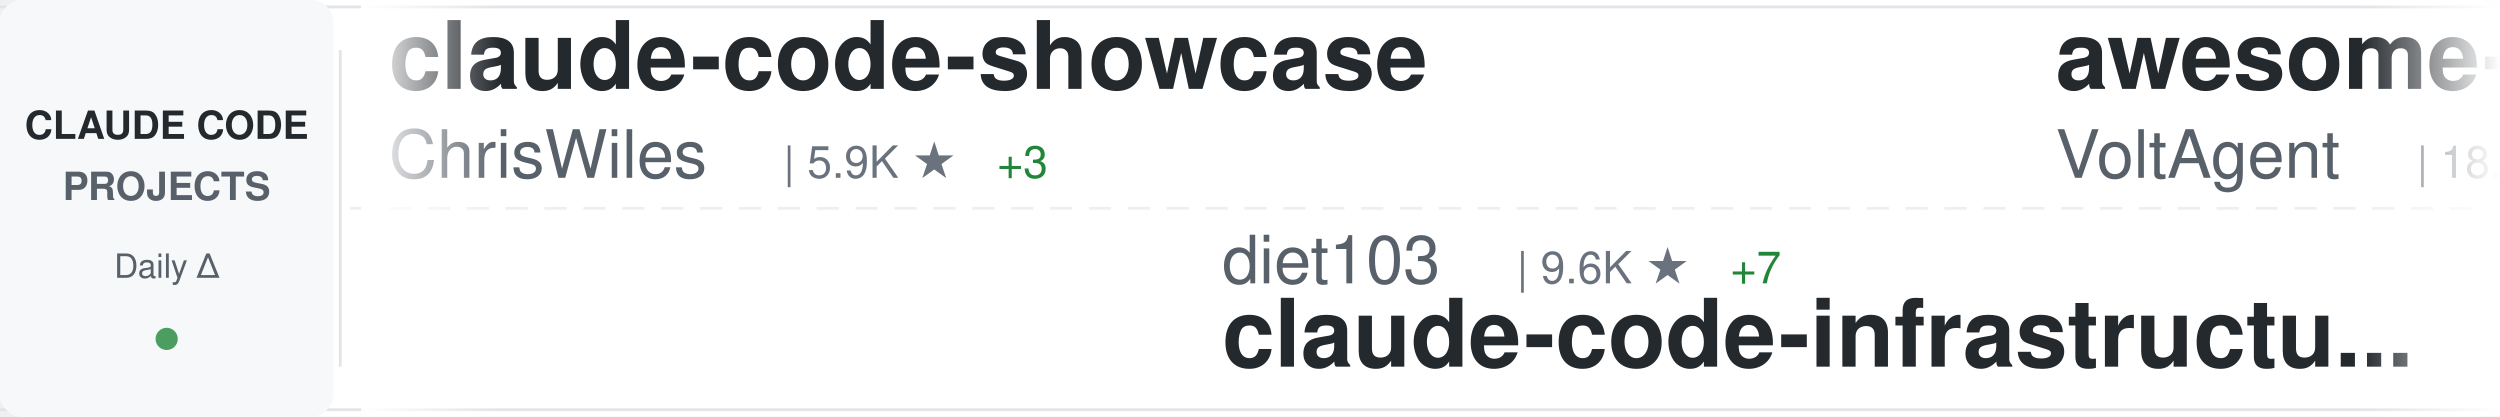
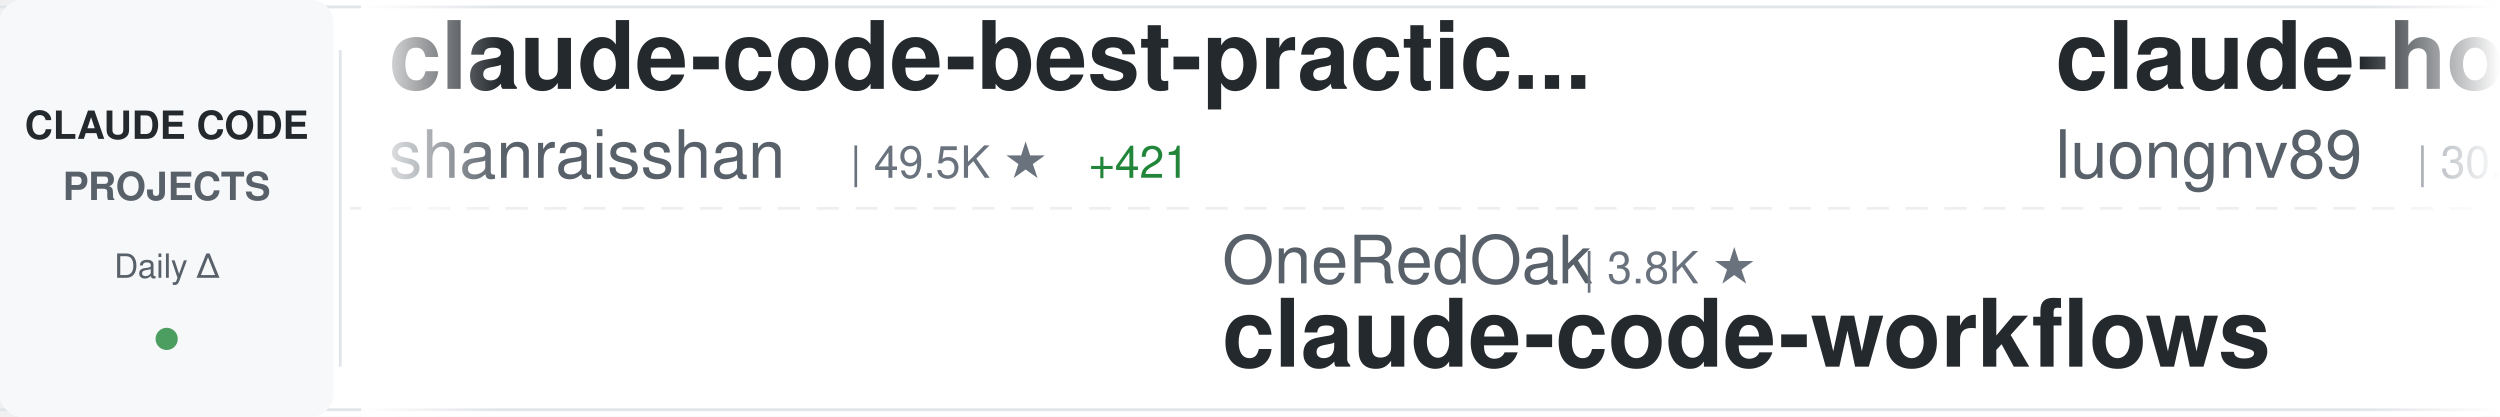
<svg xmlns="http://www.w3.org/2000/svg" width="900" height="150">
  <defs>
    <linearGradient id="awesomeLeftFade" x1="0%" y1="0%" x2="100%" y2="0%">
      <stop offset="0%" style="stop-color:#ffffff;stop-opacity:1" />
      <stop offset="100%" style="stop-color:#ffffff;stop-opacity:0" />
    </linearGradient>
    <linearGradient id="awesomeRightFade" x1="0%" y1="0%" x2="100%" y2="0%">
      <stop offset="0%" style="stop-color:#ffffff;stop-opacity:0" />
      <stop offset="100%" style="stop-color:#ffffff;stop-opacity:1" />
    </linearGradient>
  </defs>
  <rect width="900" height="150" fill="#ffffff" rx="8" />
  <rect x="0" y="2" width="900" height="1" fill="#e1e4e8" />
  <rect x="0" y="147" width="900" height="1" fill="#e1e4e8" />
  <line x1="0" y1="75" x2="900" y2="75" stroke="#e1e4e8" stroke-width="1" stroke-dasharray="8 6" opacity="0.6" />
  <rect x="0" y="0" width="120" height="150" fill="#f6f8fa" rx="8" />
  <text x="60" y="50" font-family="-apple-system, BlinkMacSystemFont, 'Segoe UI', Helvetica, Arial, sans-serif" font-size="14" font-weight="600" fill="#24292e" text-anchor="middle">CLAUDE CODE</text>
  <text x="60" y="72" font-family="-apple-system, BlinkMacSystemFont, 'Segoe UI', Helvetica, Arial, sans-serif" font-size="14" font-weight="600" fill="#586069" text-anchor="middle">PROJECTS</text>
  <text x="60" y="100" font-family="-apple-system, BlinkMacSystemFont, 'Segoe UI', Helvetica, Arial, sans-serif" font-size="12" font-weight="500" fill="#586069" text-anchor="middle">Daily Δ</text>
  <circle cx="60" cy="122" r="4" fill="#22863a" opacity="0.8" />
  <rect x="122" y="18" width="1" height="114" fill="#e1e4e8" />
  <clipPath id="awesomeTickerClip">
    <rect x="130" y="0" width="770" height="150" />
  </clipPath>
  <g clip-path="url(#awesomeTickerClip)">
    <g id="awesomeTickerItems">
      <animateTransform attributeName="transform" attributeType="XML" type="translate" from="0 0" to="-3000 0" dur="54s" repeatCount="indefinite" />
      <g transform="translate(0, 0)">
-         <text x="140" y="32" font-family="-apple-system, BlinkMacSystemFont, 'Segoe UI', Helvetica, Arial, sans-serif" font-size="34" font-weight="600" fill="#24292e">claude-code-showcase</text>
-         <text x="140" y="64" font-family="-apple-system, BlinkMacSystemFont, 'Segoe UI', Helvetica, Arial, sans-serif" font-size="24" font-weight="400" fill="#586069">ChrisWiles</text>
-         <text x="282" y="64" font-family="-apple-system, BlinkMacSystemFont, 'Segoe UI', Helvetica, Arial, sans-serif" font-size="16" font-weight="500" fill="#6a737d">| 5.9K ★</text>
-         <text x="359" y="64" font-family="-apple-system, BlinkMacSystemFont, 'Segoe UI', Helvetica, Arial, sans-serif" font-size="16" font-weight="500" fill="#22863a"> +3</text>
+         <text x="140" y="32" font-family="-apple-system, BlinkMacSystemFont, 'Segoe UI', Helvetica, Arial, sans-serif" font-size="34" font-weight="600" fill="#24292e">claude-code-best-practic...</text>
+         <text x="140" y="64" font-family="-apple-system, BlinkMacSystemFont, 'Segoe UI', Helvetica, Arial, sans-serif" font-size="24" font-weight="400" fill="#586069">shanraisshan</text>
+         <text x="306" y="64" font-family="-apple-system, BlinkMacSystemFont, 'Segoe UI', Helvetica, Arial, sans-serif" font-size="16" font-weight="500" fill="#6a737d">| 49.5K ★</text>
+         <text x="392" y="64" font-family="-apple-system, BlinkMacSystemFont, 'Segoe UI', Helvetica, Arial, sans-serif" font-size="16" font-weight="500" fill="#22863a"> +421</text>
      </g>
      <g transform="translate(300, 0)">
-         <text x="140" y="102" font-family="-apple-system, BlinkMacSystemFont, 'Segoe UI', Helvetica, Arial, sans-serif" font-size="24" font-weight="400" fill="#586069">diet103</text>
-         <text x="246" y="102" font-family="-apple-system, BlinkMacSystemFont, 'Segoe UI', Helvetica, Arial, sans-serif" font-size="16" font-weight="500" fill="#6a737d">| 9.6K ★</text>
-         <text x="323" y="102" font-family="-apple-system, BlinkMacSystemFont, 'Segoe UI', Helvetica, Arial, sans-serif" font-size="16" font-weight="500" fill="#22863a"> +7</text>
-         <text x="140" y="132" font-family="-apple-system, BlinkMacSystemFont, 'Segoe UI', Helvetica, Arial, sans-serif" font-size="34" font-weight="600" fill="#24292e">claude-code-infrastructu...</text>
+         <text x="140" y="102" font-family="-apple-system, BlinkMacSystemFont, 'Segoe UI', Helvetica, Arial, sans-serif" font-size="24" font-weight="400" fill="#586069">OneRedOak</text>
+         <text x="270" y="102" font-family="-apple-system, BlinkMacSystemFont, 'Segoe UI', Helvetica, Arial, sans-serif" font-size="16" font-weight="500" fill="#6a737d">| 3.8K ★</text>
+         <text x="140" y="132" font-family="-apple-system, BlinkMacSystemFont, 'Segoe UI', Helvetica, Arial, sans-serif" font-size="34" font-weight="600" fill="#24292e">claude-code-workflows</text>
      </g>
      <g transform="translate(600, 0)">
-         <text x="140" y="32" font-family="-apple-system, BlinkMacSystemFont, 'Segoe UI', Helvetica, Arial, sans-serif" font-size="34" font-weight="600" fill="#24292e">awesome-claude-code-suba...</text>
-         <text x="140" y="64" font-family="-apple-system, BlinkMacSystemFont, 'Segoe UI', Helvetica, Arial, sans-serif" font-size="24" font-weight="400" fill="#586069">VoltAgent</text>
-         <text x="270" y="64" font-family="-apple-system, BlinkMacSystemFont, 'Segoe UI', Helvetica, Arial, sans-serif" font-size="16" font-weight="500" fill="#6a737d">| 18.8K ★</text>
-         <text x="356" y="64" font-family="-apple-system, BlinkMacSystemFont, 'Segoe UI', Helvetica, Arial, sans-serif" font-size="16" font-weight="500" fill="#22863a"> +100</text>
+         <text x="140" y="32" font-family="-apple-system, BlinkMacSystemFont, 'Segoe UI', Helvetica, Arial, sans-serif" font-size="34" font-weight="600" fill="#24292e">claude-howto</text>
+         <text x="140" y="64" font-family="-apple-system, BlinkMacSystemFont, 'Segoe UI', Helvetica, Arial, sans-serif" font-size="24" font-weight="400" fill="#586069">luongnv89</text>
+         <text x="270" y="64" font-family="-apple-system, BlinkMacSystemFont, 'Segoe UI', Helvetica, Arial, sans-serif" font-size="16" font-weight="500" fill="#6a737d">| 30.3K ★</text>
+         <text x="356" y="64" font-family="-apple-system, BlinkMacSystemFont, 'Segoe UI', Helvetica, Arial, sans-serif" font-size="16" font-weight="500" fill="#22863a"> +315</text>
      </g>
      <g transform="translate(900, 0)">
-         <text x="140" y="102" font-family="-apple-system, BlinkMacSystemFont, 'Segoe UI', Helvetica, Arial, sans-serif" font-size="24" font-weight="400" fill="#586069">Maciek-roboblog</text>
-         <text x="342" y="102" font-family="-apple-system, BlinkMacSystemFont, 'Segoe UI', Helvetica, Arial, sans-serif" font-size="16" font-weight="500" fill="#6a737d">| 7.9K ★</text>
-         <text x="419" y="102" font-family="-apple-system, BlinkMacSystemFont, 'Segoe UI', Helvetica, Arial, sans-serif" font-size="16" font-weight="500" fill="#22863a"> +25</text>
-         <text x="140" y="132" font-family="-apple-system, BlinkMacSystemFont, 'Segoe UI', Helvetica, Arial, sans-serif" font-size="34" font-weight="600" fill="#24292e">Claude-Code-Usage-Monito...</text>
+         <text x="140" y="102" font-family="-apple-system, BlinkMacSystemFont, 'Segoe UI', Helvetica, Arial, sans-serif" font-size="24" font-weight="400" fill="#586069">zebbern</text>
+         <text x="246" y="102" font-family="-apple-system, BlinkMacSystemFont, 'Segoe UI', Helvetica, Arial, sans-serif" font-size="16" font-weight="500" fill="#6a737d">| 4.1K ★</text>
+         <text x="323" y="102" font-family="-apple-system, BlinkMacSystemFont, 'Segoe UI', Helvetica, Arial, sans-serif" font-size="16" font-weight="500" fill="#22863a"> +4</text>
+         <text x="140" y="132" font-family="-apple-system, BlinkMacSystemFont, 'Segoe UI', Helvetica, Arial, sans-serif" font-size="34" font-weight="600" fill="#24292e">claude-code-guide</text>
      </g>
      <g transform="translate(1200, 0)">
-         <text x="140" y="32" font-family="-apple-system, BlinkMacSystemFont, 'Segoe UI', Helvetica, Arial, sans-serif" font-size="34" font-weight="600" fill="#24292e">claude-code-from-scratch</text>
-         <text x="140" y="64" font-family="-apple-system, BlinkMacSystemFont, 'Segoe UI', Helvetica, Arial, sans-serif" font-size="24" font-weight="400" fill="#586069">Windy3f3f3f3f</text>
-         <text x="318" y="64" font-family="-apple-system, BlinkMacSystemFont, 'Segoe UI', Helvetica, Arial, sans-serif" font-size="16" font-weight="500" fill="#6a737d">| 1.0K ★</text>
-         <text x="395" y="64" font-family="-apple-system, BlinkMacSystemFont, 'Segoe UI', Helvetica, Arial, sans-serif" font-size="16" font-weight="500" fill="#22863a"> +9</text>
+         <text x="140" y="32" font-family="-apple-system, BlinkMacSystemFont, 'Segoe UI', Helvetica, Arial, sans-serif" font-size="34" font-weight="600" fill="#24292e">claude-code-analysis</text>
+         <text x="140" y="64" font-family="-apple-system, BlinkMacSystemFont, 'Segoe UI', Helvetica, Arial, sans-serif" font-size="24" font-weight="400" fill="#586069">liuup</text>
+         <text x="222" y="64" font-family="-apple-system, BlinkMacSystemFont, 'Segoe UI', Helvetica, Arial, sans-serif" font-size="16" font-weight="500" fill="#6a737d">| 2.1K ★</text>
+         <text x="299" y="64" font-family="-apple-system, BlinkMacSystemFont, 'Segoe UI', Helvetica, Arial, sans-serif" font-size="16" font-weight="500" fill="#22863a"> +42</text>
      </g>
      <g transform="translate(1500, 0)">
-         <text x="140" y="102" font-family="-apple-system, BlinkMacSystemFont, 'Segoe UI', Helvetica, Arial, sans-serif" font-size="24" font-weight="400" fill="#586069">1rgs</text>
-         <text x="210" y="102" font-family="-apple-system, BlinkMacSystemFont, 'Segoe UI', Helvetica, Arial, sans-serif" font-size="16" font-weight="500" fill="#6a737d">| 3.5K ★</text>
-         <text x="287" y="102" font-family="-apple-system, BlinkMacSystemFont, 'Segoe UI', Helvetica, Arial, sans-serif" font-size="16" font-weight="500" fill="#22863a"> +8</text>
+         <text x="140" y="102" font-family="-apple-system, BlinkMacSystemFont, 'Segoe UI', Helvetica, Arial, sans-serif" font-size="24" font-weight="400" fill="#586069">affaan-m</text>
+         <text x="258" y="102" font-family="-apple-system, BlinkMacSystemFont, 'Segoe UI', Helvetica, Arial, sans-serif" font-size="16" font-weight="500" fill="#6a737d">| 170.3K ★</text>
+         <text x="353" y="102" font-family="-apple-system, BlinkMacSystemFont, 'Segoe UI', Helvetica, Arial, sans-serif" font-size="16" font-weight="500" fill="#22863a"> +899</text>
+         <text x="140" y="132" font-family="-apple-system, BlinkMacSystemFont, 'Segoe UI', Helvetica, Arial, sans-serif" font-size="34" font-weight="600" fill="#24292e">everything-claude-code</text>
+       </g>
+       <g transform="translate(1800, 0)">
+         <text x="140" y="32" font-family="-apple-system, BlinkMacSystemFont, 'Segoe UI', Helvetica, Arial, sans-serif" font-size="34" font-weight="600" fill="#24292e">nanoclaw</text>
+         <text x="140" y="64" font-family="-apple-system, BlinkMacSystemFont, 'Segoe UI', Helvetica, Arial, sans-serif" font-size="24" font-weight="400" fill="#586069">qwibitai</text>
+         <text x="258" y="64" font-family="-apple-system, BlinkMacSystemFont, 'Segoe UI', Helvetica, Arial, sans-serif" font-size="16" font-weight="500" fill="#6a737d">| 28.4K ★</text>
+         <text x="344" y="64" font-family="-apple-system, BlinkMacSystemFont, 'Segoe UI', Helvetica, Arial, sans-serif" font-size="16" font-weight="500" fill="#22863a"> +60</text>
+       </g>
+       <g transform="translate(2100, 0)">
+         <text x="140" y="102" font-family="-apple-system, BlinkMacSystemFont, 'Segoe UI', Helvetica, Arial, sans-serif" font-size="24" font-weight="400" fill="#586069">repowise-dev</text>
+         <text x="306" y="102" font-family="-apple-system, BlinkMacSystemFont, 'Segoe UI', Helvetica, Arial, sans-serif" font-size="16" font-weight="500" fill="#6a737d">| 982 ★</text>
+         <text x="374" y="102" font-family="-apple-system, BlinkMacSystemFont, 'Segoe UI', Helvetica, Arial, sans-serif" font-size="16" font-weight="500" fill="#22863a"> +5</text>
+         <text x="140" y="132" font-family="-apple-system, BlinkMacSystemFont, 'Segoe UI', Helvetica, Arial, sans-serif" font-size="34" font-weight="600" fill="#24292e">claude-code-prompts</text>
+       </g>
+       <g transform="translate(2400, 0)">
+         <text x="140" y="32" font-family="-apple-system, BlinkMacSystemFont, 'Segoe UI', Helvetica, Arial, sans-serif" font-size="34" font-weight="600" fill="#24292e">claude-code-source-build</text>
+         <text x="140" y="64" font-family="-apple-system, BlinkMacSystemFont, 'Segoe UI', Helvetica, Arial, sans-serif" font-size="24" font-weight="400" fill="#586069">andrew-kramer-inno</text>
+         <text x="378" y="64" font-family="-apple-system, BlinkMacSystemFont, 'Segoe UI', Helvetica, Arial, sans-serif" font-size="16" font-weight="500" fill="#6a737d">| 581 ★</text>
+       </g>
+       <g transform="translate(2700, 0)">
+         <text x="140" y="102" font-family="-apple-system, BlinkMacSystemFont, 'Segoe UI', Helvetica, Arial, sans-serif" font-size="24" font-weight="400" fill="#586069">fuergaosi233</text>
+         <text x="306" y="102" font-family="-apple-system, BlinkMacSystemFont, 'Segoe UI', Helvetica, Arial, sans-serif" font-size="16" font-weight="500" fill="#6a737d">| 2.5K ★</text>
+         <text x="383" y="102" font-family="-apple-system, BlinkMacSystemFont, 'Segoe UI', Helvetica, Arial, sans-serif" font-size="16" font-weight="500" fill="#22863a"> +5</text>
        <text x="140" y="132" font-family="-apple-system, BlinkMacSystemFont, 'Segoe UI', Helvetica, Arial, sans-serif" font-size="34" font-weight="600" fill="#24292e">claude-code-proxy</text>
      </g>
-       <g transform="translate(1800, 0)">
-         <text x="140" y="32" font-family="-apple-system, BlinkMacSystemFont, 'Segoe UI', Helvetica, Arial, sans-serif" font-size="34" font-weight="600" fill="#24292e">claude-code-system-promp...</text>
-         <text x="140" y="64" font-family="-apple-system, BlinkMacSystemFont, 'Segoe UI', Helvetica, Arial, sans-serif" font-size="24" font-weight="400" fill="#586069">Piebald-AI</text>
-         <text x="282" y="64" font-family="-apple-system, BlinkMacSystemFont, 'Segoe UI', Helvetica, Arial, sans-serif" font-size="16" font-weight="500" fill="#6a737d">| 9.7K ★</text>
-         <text x="359" y="64" font-family="-apple-system, BlinkMacSystemFont, 'Segoe UI', Helvetica, Arial, sans-serif" font-size="16" font-weight="500" fill="#22863a"> +49</text>
-       </g>
-       <g transform="translate(2100, 0)">
-         <text x="140" y="102" font-family="-apple-system, BlinkMacSystemFont, 'Segoe UI', Helvetica, Arial, sans-serif" font-size="24" font-weight="400" fill="#586069">slopus</text>
-         <text x="234" y="102" font-family="-apple-system, BlinkMacSystemFont, 'Segoe UI', Helvetica, Arial, sans-serif" font-size="16" font-weight="500" fill="#6a737d">| 19.5K ★</text>
-         <text x="320" y="102" font-family="-apple-system, BlinkMacSystemFont, 'Segoe UI', Helvetica, Arial, sans-serif" font-size="16" font-weight="500" fill="#22863a"> +105</text>
-         <text x="140" y="132" font-family="-apple-system, BlinkMacSystemFont, 'Segoe UI', Helvetica, Arial, sans-serif" font-size="34" font-weight="600" fill="#24292e">happy</text>
-       </g>
-       <g transform="translate(2400, 0)">
-         <text x="140" y="32" font-family="-apple-system, BlinkMacSystemFont, 'Segoe UI', Helvetica, Arial, sans-serif" font-size="34" font-weight="600" fill="#24292e">claude-code-guide</text>
-         <text x="140" y="64" font-family="-apple-system, BlinkMacSystemFont, 'Segoe UI', Helvetica, Arial, sans-serif" font-size="24" font-weight="400" fill="#586069">zebbern</text>
-         <text x="246" y="64" font-family="-apple-system, BlinkMacSystemFont, 'Segoe UI', Helvetica, Arial, sans-serif" font-size="16" font-weight="500" fill="#6a737d">| 4.1K ★</text>
-         <text x="323" y="64" font-family="-apple-system, BlinkMacSystemFont, 'Segoe UI', Helvetica, Arial, sans-serif" font-size="16" font-weight="500" fill="#22863a"> +4</text>
-       </g>
-       <g transform="translate(2700, 0)">
-         <text x="140" y="102" font-family="-apple-system, BlinkMacSystemFont, 'Segoe UI', Helvetica, Arial, sans-serif" font-size="24" font-weight="400" fill="#586069">router-for-me</text>
-         <text x="318" y="102" font-family="-apple-system, BlinkMacSystemFont, 'Segoe UI', Helvetica, Arial, sans-serif" font-size="16" font-weight="500" fill="#6a737d">| 29.8K ★</text>
-         <text x="404" y="102" font-family="-apple-system, BlinkMacSystemFont, 'Segoe UI', Helvetica, Arial, sans-serif" font-size="16" font-weight="500" fill="#22863a"> +302</text>
-         <text x="140" y="132" font-family="-apple-system, BlinkMacSystemFont, 'Segoe UI', Helvetica, Arial, sans-serif" font-size="34" font-weight="600" fill="#24292e">CLIProxyAPI</text>
-       </g>
      <g transform="translate(3000, 0)">
-         <text x="140" y="32" font-family="-apple-system, BlinkMacSystemFont, 'Segoe UI', Helvetica, Arial, sans-serif" font-size="34" font-weight="600" fill="#24292e">claude-code-showcase</text>
-         <text x="140" y="64" font-family="-apple-system, BlinkMacSystemFont, 'Segoe UI', Helvetica, Arial, sans-serif" font-size="24" font-weight="400" fill="#586069">ChrisWiles</text>
-         <text x="282" y="64" font-family="-apple-system, BlinkMacSystemFont, 'Segoe UI', Helvetica, Arial, sans-serif" font-size="16" font-weight="500" fill="#6a737d">| 5.9K ★</text>
-         <text x="359" y="64" font-family="-apple-system, BlinkMacSystemFont, 'Segoe UI', Helvetica, Arial, sans-serif" font-size="16" font-weight="500" fill="#22863a"> +3</text>
+         <text x="140" y="32" font-family="-apple-system, BlinkMacSystemFont, 'Segoe UI', Helvetica, Arial, sans-serif" font-size="34" font-weight="600" fill="#24292e">claude-code-best-practic...</text>
+         <text x="140" y="64" font-family="-apple-system, BlinkMacSystemFont, 'Segoe UI', Helvetica, Arial, sans-serif" font-size="24" font-weight="400" fill="#586069">shanraisshan</text>
+         <text x="306" y="64" font-family="-apple-system, BlinkMacSystemFont, 'Segoe UI', Helvetica, Arial, sans-serif" font-size="16" font-weight="500" fill="#6a737d">| 49.5K ★</text>
+         <text x="392" y="64" font-family="-apple-system, BlinkMacSystemFont, 'Segoe UI', Helvetica, Arial, sans-serif" font-size="16" font-weight="500" fill="#22863a"> +421</text>
      </g>
      <g transform="translate(3300, 0)">
-         <text x="140" y="102" font-family="-apple-system, BlinkMacSystemFont, 'Segoe UI', Helvetica, Arial, sans-serif" font-size="24" font-weight="400" fill="#586069">diet103</text>
-         <text x="246" y="102" font-family="-apple-system, BlinkMacSystemFont, 'Segoe UI', Helvetica, Arial, sans-serif" font-size="16" font-weight="500" fill="#6a737d">| 9.6K ★</text>
-         <text x="323" y="102" font-family="-apple-system, BlinkMacSystemFont, 'Segoe UI', Helvetica, Arial, sans-serif" font-size="16" font-weight="500" fill="#22863a"> +7</text>
-         <text x="140" y="132" font-family="-apple-system, BlinkMacSystemFont, 'Segoe UI', Helvetica, Arial, sans-serif" font-size="34" font-weight="600" fill="#24292e">claude-code-infrastructu...</text>
+         <text x="140" y="102" font-family="-apple-system, BlinkMacSystemFont, 'Segoe UI', Helvetica, Arial, sans-serif" font-size="24" font-weight="400" fill="#586069">OneRedOak</text>
+         <text x="270" y="102" font-family="-apple-system, BlinkMacSystemFont, 'Segoe UI', Helvetica, Arial, sans-serif" font-size="16" font-weight="500" fill="#6a737d">| 3.8K ★</text>
+         <text x="140" y="132" font-family="-apple-system, BlinkMacSystemFont, 'Segoe UI', Helvetica, Arial, sans-serif" font-size="34" font-weight="600" fill="#24292e">claude-code-workflows</text>
      </g>
      <g transform="translate(3600, 0)">
-         <text x="140" y="32" font-family="-apple-system, BlinkMacSystemFont, 'Segoe UI', Helvetica, Arial, sans-serif" font-size="34" font-weight="600" fill="#24292e">awesome-claude-code-suba...</text>
-         <text x="140" y="64" font-family="-apple-system, BlinkMacSystemFont, 'Segoe UI', Helvetica, Arial, sans-serif" font-size="24" font-weight="400" fill="#586069">VoltAgent</text>
-         <text x="270" y="64" font-family="-apple-system, BlinkMacSystemFont, 'Segoe UI', Helvetica, Arial, sans-serif" font-size="16" font-weight="500" fill="#6a737d">| 18.8K ★</text>
-         <text x="356" y="64" font-family="-apple-system, BlinkMacSystemFont, 'Segoe UI', Helvetica, Arial, sans-serif" font-size="16" font-weight="500" fill="#22863a"> +100</text>
+         <text x="140" y="32" font-family="-apple-system, BlinkMacSystemFont, 'Segoe UI', Helvetica, Arial, sans-serif" font-size="34" font-weight="600" fill="#24292e">claude-howto</text>
+         <text x="140" y="64" font-family="-apple-system, BlinkMacSystemFont, 'Segoe UI', Helvetica, Arial, sans-serif" font-size="24" font-weight="400" fill="#586069">luongnv89</text>
+         <text x="270" y="64" font-family="-apple-system, BlinkMacSystemFont, 'Segoe UI', Helvetica, Arial, sans-serif" font-size="16" font-weight="500" fill="#6a737d">| 30.3K ★</text>
+         <text x="356" y="64" font-family="-apple-system, BlinkMacSystemFont, 'Segoe UI', Helvetica, Arial, sans-serif" font-size="16" font-weight="500" fill="#22863a"> +315</text>
      </g>
      <g transform="translate(3900, 0)">
-         <text x="140" y="102" font-family="-apple-system, BlinkMacSystemFont, 'Segoe UI', Helvetica, Arial, sans-serif" font-size="24" font-weight="400" fill="#586069">Maciek-roboblog</text>
-         <text x="342" y="102" font-family="-apple-system, BlinkMacSystemFont, 'Segoe UI', Helvetica, Arial, sans-serif" font-size="16" font-weight="500" fill="#6a737d">| 7.9K ★</text>
-         <text x="419" y="102" font-family="-apple-system, BlinkMacSystemFont, 'Segoe UI', Helvetica, Arial, sans-serif" font-size="16" font-weight="500" fill="#22863a"> +25</text>
-         <text x="140" y="132" font-family="-apple-system, BlinkMacSystemFont, 'Segoe UI', Helvetica, Arial, sans-serif" font-size="34" font-weight="600" fill="#24292e">Claude-Code-Usage-Monito...</text>
+         <text x="140" y="102" font-family="-apple-system, BlinkMacSystemFont, 'Segoe UI', Helvetica, Arial, sans-serif" font-size="24" font-weight="400" fill="#586069">zebbern</text>
+         <text x="246" y="102" font-family="-apple-system, BlinkMacSystemFont, 'Segoe UI', Helvetica, Arial, sans-serif" font-size="16" font-weight="500" fill="#6a737d">| 4.1K ★</text>
+         <text x="323" y="102" font-family="-apple-system, BlinkMacSystemFont, 'Segoe UI', Helvetica, Arial, sans-serif" font-size="16" font-weight="500" fill="#22863a"> +4</text>
+         <text x="140" y="132" font-family="-apple-system, BlinkMacSystemFont, 'Segoe UI', Helvetica, Arial, sans-serif" font-size="34" font-weight="600" fill="#24292e">claude-code-guide</text>
      </g>
    </g>
  </g>
  <rect x="130" y="0" width="50" height="150" fill="url(#awesomeLeftFade)" />
  <rect x="850" y="0" width="50" height="150" fill="url(#awesomeRightFade)" />
</svg>
